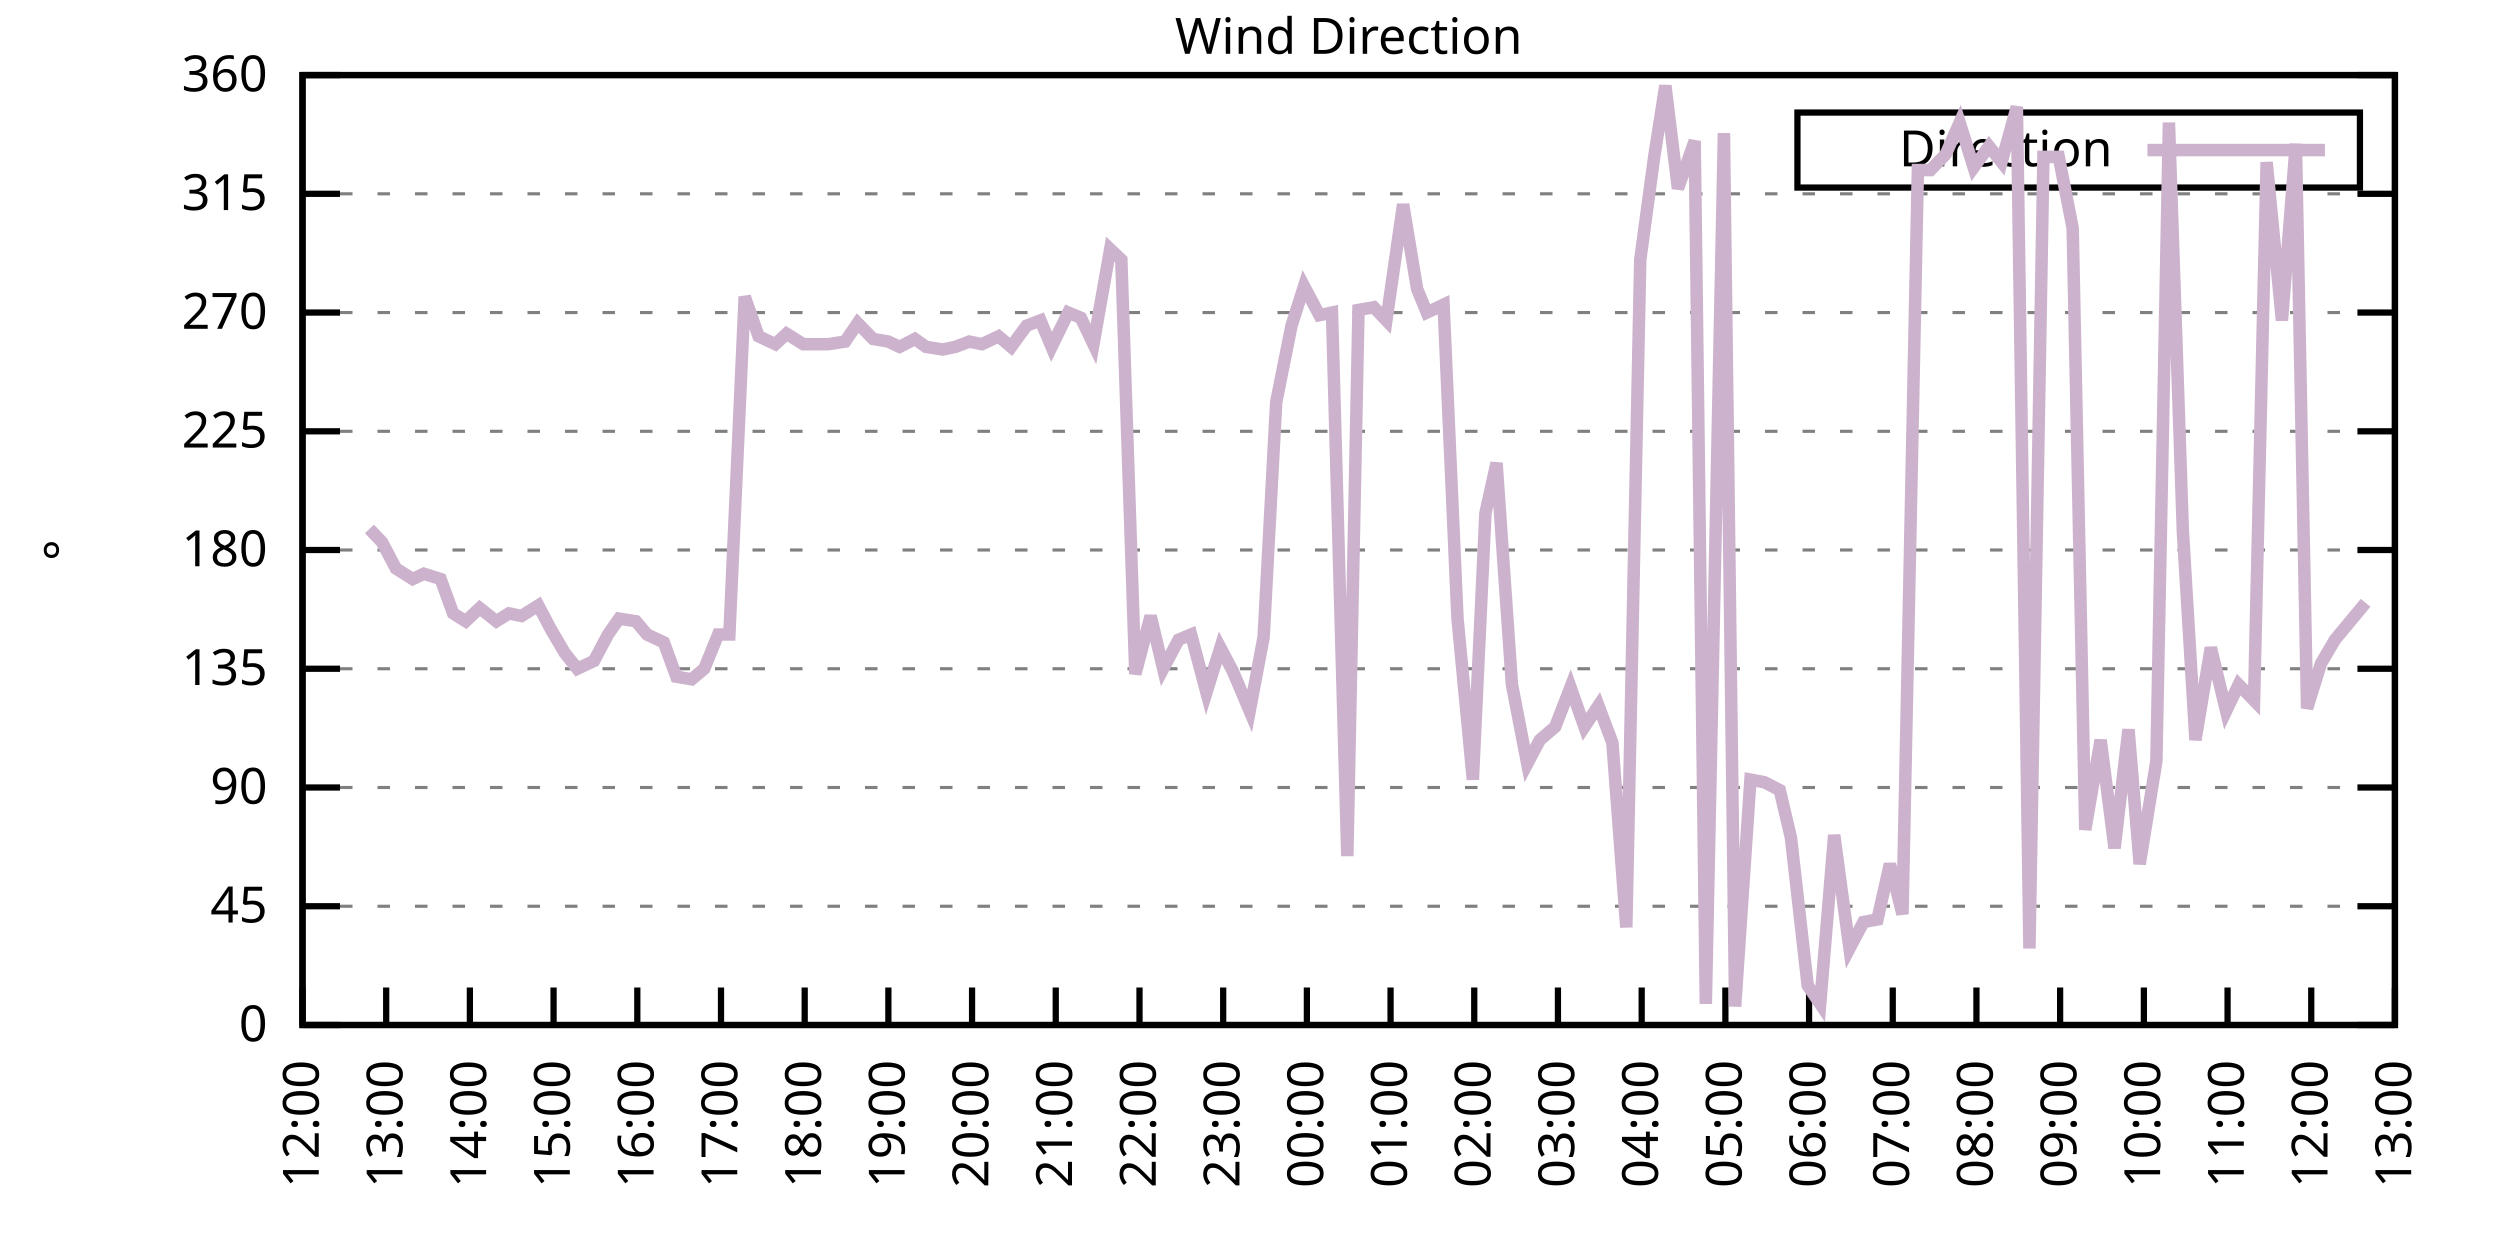
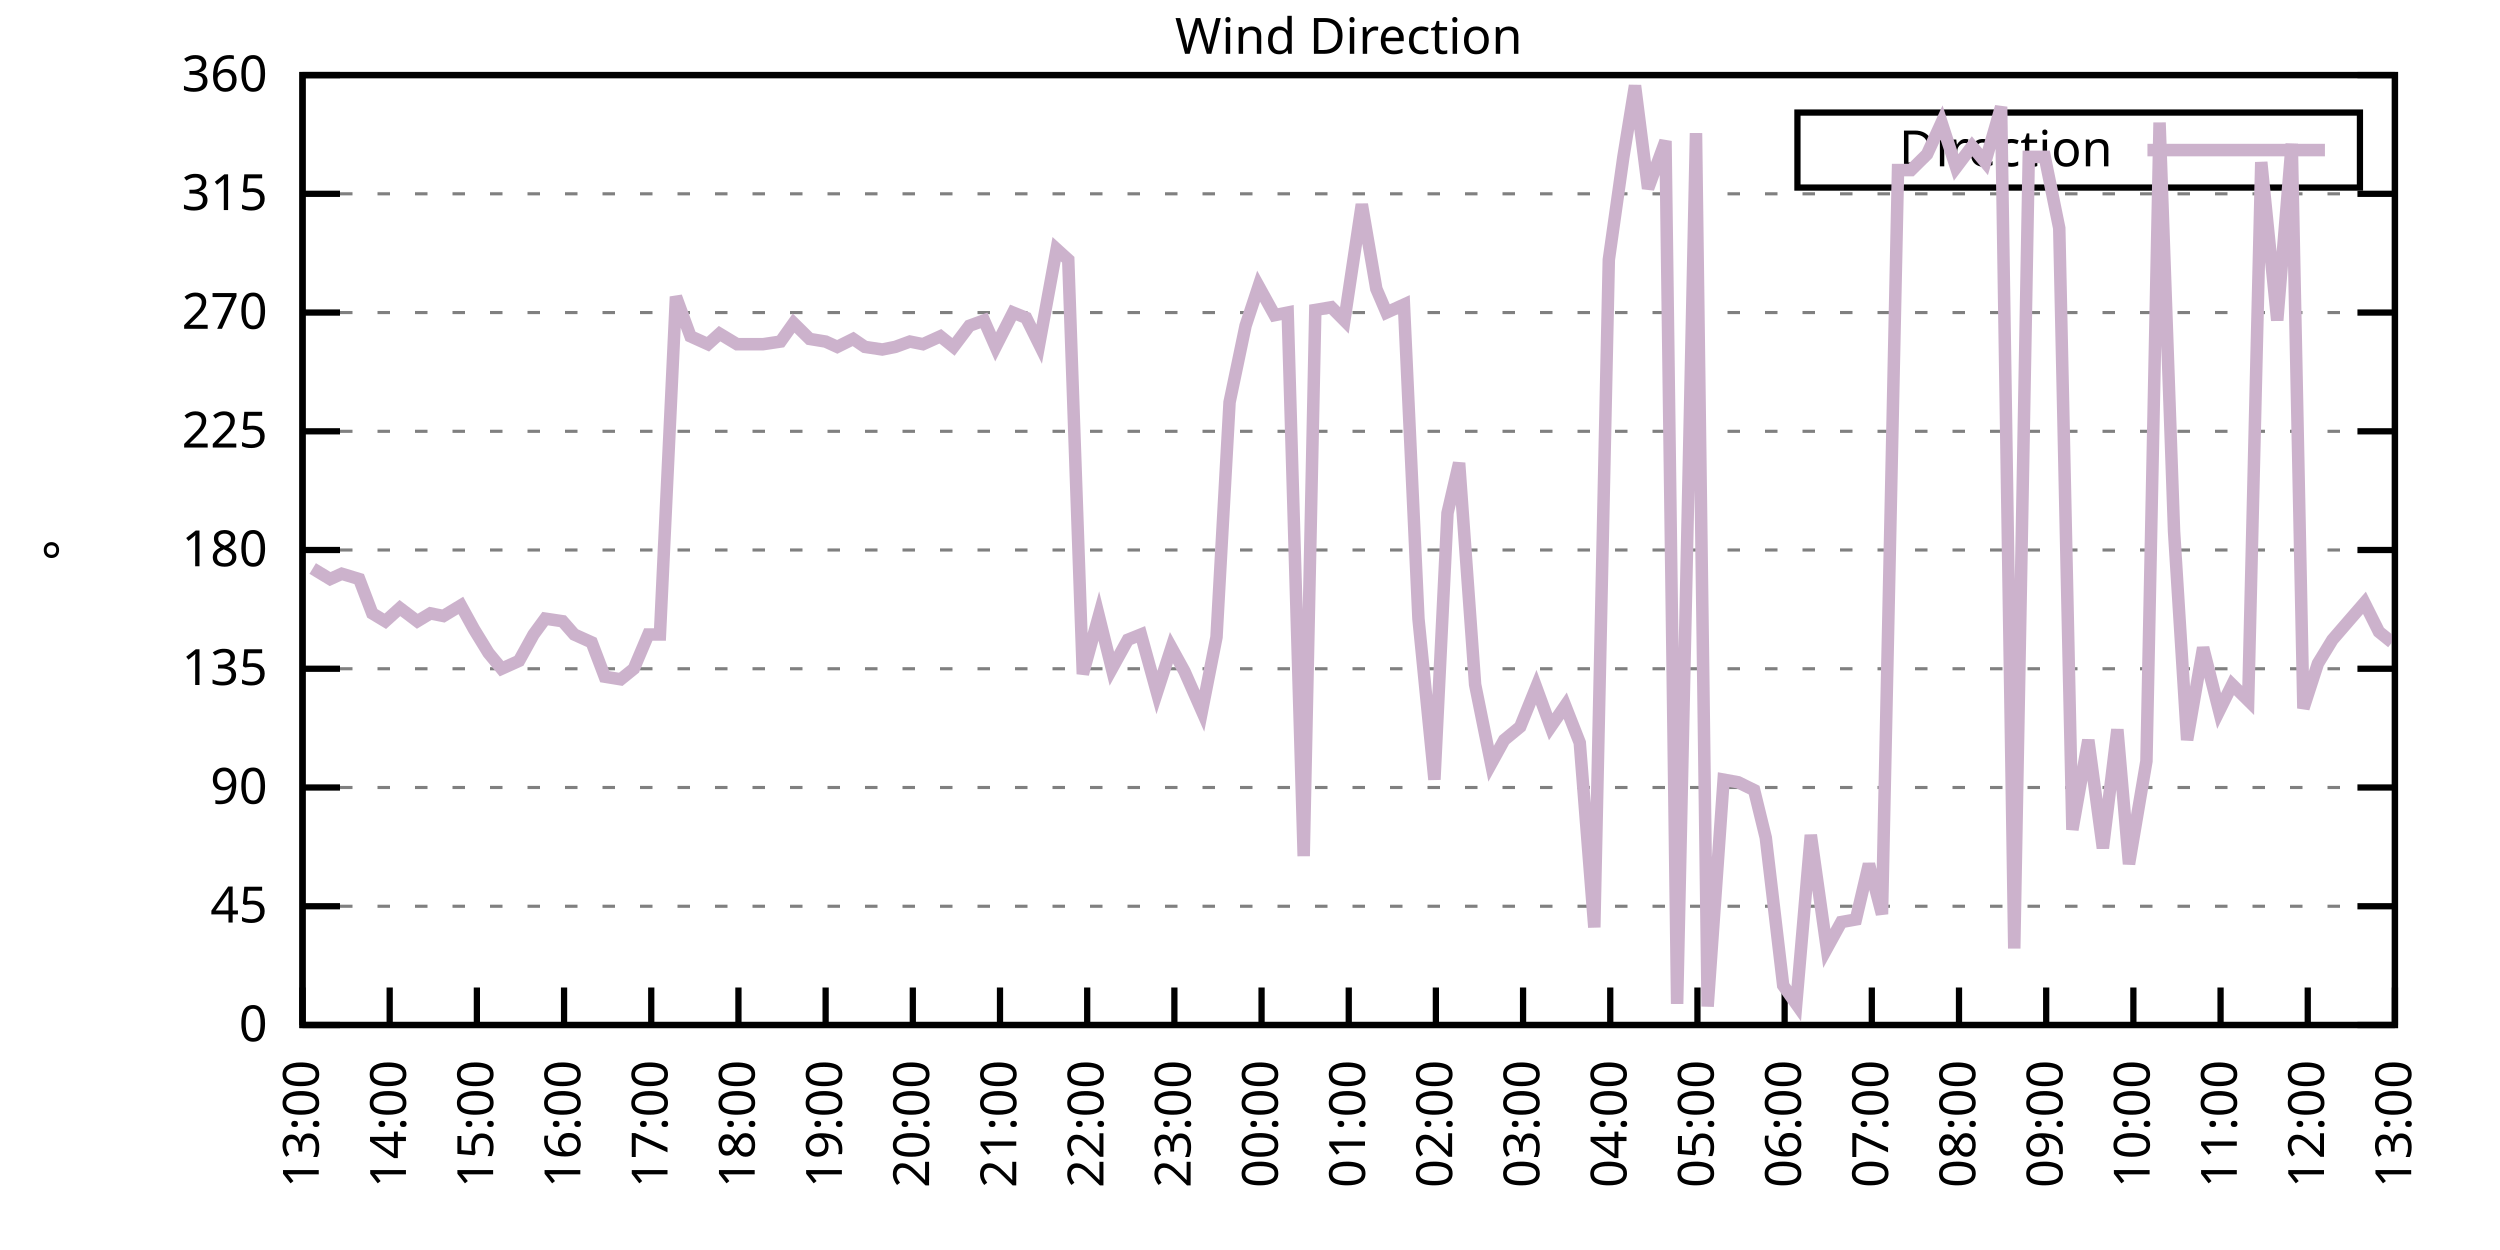
<svg xmlns="http://www.w3.org/2000/svg" xmlns:xlink="http://www.w3.org/1999/xlink" width="400" height="200" viewBox="0 0 400 200">
  <g id="gnuplot_canvas">
    <rect x="0" y="0" width="400" height="200" fill="none" />
    <defs>
      <circle id="gpDot" r="0.5" stroke-width="0.5" stroke="currentColor" />
      <path id="gpPt0" stroke-width="0.333" stroke="currentColor" d="M-1,0 h2 M0,-1 v2" />
      <path id="gpPt1" stroke-width="0.333" stroke="currentColor" d="M-1,-1 L1,1 M1,-1 L-1,1" />
      <path id="gpPt2" stroke-width="0.333" stroke="currentColor" d="M-1,0 L1,0 M0,-1 L0,1 M-1,-1 L1,1 M-1,1 L1,-1" />
      <rect id="gpPt3" stroke-width="0.333" stroke="currentColor" x="-1" y="-1" width="2" height="2" />
      <rect id="gpPt4" stroke-width="0.333" stroke="currentColor" fill="currentColor" x="-1" y="-1" width="2" height="2" />
      <circle id="gpPt5" stroke-width="0.333" stroke="currentColor" cx="0" cy="0" r="1" />
      <use xlink:href="#gpPt5" id="gpPt6" fill="currentColor" stroke="none" />
      <path id="gpPt7" stroke-width="0.333" stroke="currentColor" d="M0,-1.33 L-1.33,0.67 L1.33,0.67 z" />
      <use xlink:href="#gpPt7" id="gpPt8" fill="currentColor" stroke="none" />
      <use xlink:href="#gpPt7" id="gpPt9" stroke="currentColor" transform="rotate(180)" />
      <use xlink:href="#gpPt9" id="gpPt10" fill="currentColor" stroke="none" />
      <use xlink:href="#gpPt3" id="gpPt11" stroke="currentColor" transform="rotate(45)" />
      <use xlink:href="#gpPt11" id="gpPt12" fill="currentColor" stroke="none" />
      <path id="gpPt13" stroke-width="0.333" stroke="currentColor" d="M0,1.330 L1.265,0.411 L0.782,-1.067 L-0.782,-1.076 L-1.265,0.411 z" />
      <use xlink:href="#gpPt13" id="gpPt14" fill="currentColor" stroke="none" />
      <filter id="textbox" filterUnits="objectBoundingBox" x="0" y="0" height="1" width="1">
        <feFlood flood-color="white" flood-opacity="1" result="bgnd" />
        <feComposite in="SourceGraphic" in2="bgnd" operator="atop" />
      </filter>
      <filter id="greybox" filterUnits="objectBoundingBox" x="0" y="0" height="1" width="1">
        <feFlood flood-color="lightgrey" flood-opacity="1" result="grey" />
        <feComposite in="SourceGraphic" in2="grey" operator="atop" />
      </filter>
    </defs>
    <g fill="none" color="white" stroke="currentColor" stroke-width="1.00" stroke-linecap="butt" stroke-linejoin="miter">
</g>
    <g fill="none" color="black" stroke="currentColor" stroke-width="1.00" stroke-linecap="butt" stroke-linejoin="miter">
      <g stroke="none" shape-rendering="crispEdges">
        <polygon fill="rgb(255, 255, 255)" points="48.40,164.00 383.18,164.00 383.18,12.02 48.40,12.02 " />
      </g>
    </g>
    <g fill="none" color="black" stroke="currentColor" stroke-width="1.00" stroke-linecap="butt" stroke-linejoin="miter">
</g>
    <g fill="none" color="black" stroke="black" stroke-width="0.50" stroke-linecap="butt" stroke-linejoin="miter">
</g>
    <g fill="none" color="gray" stroke="currentColor" stroke-width="0.50" stroke-linecap="butt" stroke-linejoin="miter">
      <path stroke="gray" stroke-dasharray="2,4" class="gridline" d="M48.40,164.00 L383.19,164.00  " />
    </g>
    <g fill="none" color="gray" stroke="gray" stroke-width="1.00" stroke-linecap="butt" stroke-linejoin="miter">
</g>
    <g fill="none" color="black" stroke="currentColor" stroke-width="1.00" stroke-linecap="butt" stroke-linejoin="miter">
      <path stroke="black" d="M48.40,164.00 L54.40,164.00 M383.19,164.00 L377.19,164.00  " />
      <g transform="translate(42.80,166.60)" stroke="none" fill="black" font-family="Sans" font-size="8.00" text-anchor="end">
        <text>
          <tspan font-family="Sans"> 0</tspan>
        </text>
      </g>
    </g>
    <g fill="none" color="black" stroke="currentColor" stroke-width="1.00" stroke-linecap="butt" stroke-linejoin="miter">
</g>
    <g fill="none" color="black" stroke="black" stroke-width="0.50" stroke-linecap="butt" stroke-linejoin="miter">
</g>
    <g fill="none" color="gray" stroke="currentColor" stroke-width="0.50" stroke-linecap="butt" stroke-linejoin="miter">
      <path stroke="gray" stroke-dasharray="2,4" class="gridline" d="M48.40,145.00 L383.19,145.00  " />
    </g>
    <g fill="none" color="gray" stroke="gray" stroke-width="1.00" stroke-linecap="butt" stroke-linejoin="miter">
</g>
    <g fill="none" color="black" stroke="currentColor" stroke-width="1.00" stroke-linecap="butt" stroke-linejoin="miter">
      <path stroke="black" d="M48.40,145.00 L54.40,145.00 M383.19,145.00 L377.19,145.00  " />
      <g transform="translate(42.80,147.60)" stroke="none" fill="black" font-family="Sans" font-size="8.00" text-anchor="end">
        <text>
          <tspan font-family="Sans"> 45</tspan>
        </text>
      </g>
    </g>
    <g fill="none" color="black" stroke="currentColor" stroke-width="1.00" stroke-linecap="butt" stroke-linejoin="miter">
</g>
    <g fill="none" color="black" stroke="black" stroke-width="0.50" stroke-linecap="butt" stroke-linejoin="miter">
</g>
    <g fill="none" color="gray" stroke="currentColor" stroke-width="0.50" stroke-linecap="butt" stroke-linejoin="miter">
      <path stroke="gray" stroke-dasharray="2,4" class="gridline" d="M48.40,126.00 L383.19,126.00  " />
    </g>
    <g fill="none" color="gray" stroke="gray" stroke-width="1.00" stroke-linecap="butt" stroke-linejoin="miter">
</g>
    <g fill="none" color="black" stroke="currentColor" stroke-width="1.00" stroke-linecap="butt" stroke-linejoin="miter">
      <path stroke="black" d="M48.40,126.00 L54.40,126.00 M383.19,126.00 L377.19,126.00  " />
      <g transform="translate(42.80,128.60)" stroke="none" fill="black" font-family="Sans" font-size="8.00" text-anchor="end">
        <text>
          <tspan font-family="Sans"> 90</tspan>
        </text>
      </g>
    </g>
    <g fill="none" color="black" stroke="currentColor" stroke-width="1.00" stroke-linecap="butt" stroke-linejoin="miter">
</g>
    <g fill="none" color="black" stroke="black" stroke-width="0.50" stroke-linecap="butt" stroke-linejoin="miter">
</g>
    <g fill="none" color="gray" stroke="currentColor" stroke-width="0.50" stroke-linecap="butt" stroke-linejoin="miter">
      <path stroke="gray" stroke-dasharray="2,4" class="gridline" d="M48.40,107.00 L383.19,107.00  " />
    </g>
    <g fill="none" color="gray" stroke="gray" stroke-width="1.00" stroke-linecap="butt" stroke-linejoin="miter">
</g>
    <g fill="none" color="black" stroke="currentColor" stroke-width="1.00" stroke-linecap="butt" stroke-linejoin="miter">
      <path stroke="black" d="M48.40,107.00 L54.40,107.00 M383.19,107.00 L377.19,107.00  " />
      <g transform="translate(42.80,109.60)" stroke="none" fill="black" font-family="Sans" font-size="8.00" text-anchor="end">
        <text>
          <tspan font-family="Sans"> 135</tspan>
        </text>
      </g>
    </g>
    <g fill="none" color="black" stroke="currentColor" stroke-width="1.00" stroke-linecap="butt" stroke-linejoin="miter">
</g>
    <g fill="none" color="black" stroke="black" stroke-width="0.50" stroke-linecap="butt" stroke-linejoin="miter">
</g>
    <g fill="none" color="gray" stroke="currentColor" stroke-width="0.50" stroke-linecap="butt" stroke-linejoin="miter">
      <path stroke="gray" stroke-dasharray="2,4" class="gridline" d="M48.40,88.00 L383.19,88.00  " />
    </g>
    <g fill="none" color="gray" stroke="gray" stroke-width="1.00" stroke-linecap="butt" stroke-linejoin="miter">
</g>
    <g fill="none" color="black" stroke="currentColor" stroke-width="1.00" stroke-linecap="butt" stroke-linejoin="miter">
      <path stroke="black" d="M48.40,88.00 L54.40,88.00 M383.19,88.00 L377.19,88.00  " />
      <g transform="translate(42.80,90.60)" stroke="none" fill="black" font-family="Sans" font-size="8.00" text-anchor="end">
        <text>
          <tspan font-family="Sans"> 180</tspan>
        </text>
      </g>
    </g>
    <g fill="none" color="black" stroke="currentColor" stroke-width="1.00" stroke-linecap="butt" stroke-linejoin="miter">
</g>
    <g fill="none" color="black" stroke="black" stroke-width="0.50" stroke-linecap="butt" stroke-linejoin="miter">
</g>
    <g fill="none" color="gray" stroke="currentColor" stroke-width="0.50" stroke-linecap="butt" stroke-linejoin="miter">
      <path stroke="gray" stroke-dasharray="2,4" class="gridline" d="M48.40,69.01 L383.19,69.01  " />
    </g>
    <g fill="none" color="gray" stroke="gray" stroke-width="1.00" stroke-linecap="butt" stroke-linejoin="miter">
</g>
    <g fill="none" color="black" stroke="currentColor" stroke-width="1.00" stroke-linecap="butt" stroke-linejoin="miter">
      <path stroke="black" d="M48.40,69.01 L54.40,69.01 M383.19,69.01 L377.19,69.01  " />
      <g transform="translate(42.80,71.61)" stroke="none" fill="black" font-family="Sans" font-size="8.00" text-anchor="end">
        <text>
          <tspan font-family="Sans"> 225</tspan>
        </text>
      </g>
    </g>
    <g fill="none" color="black" stroke="currentColor" stroke-width="1.00" stroke-linecap="butt" stroke-linejoin="miter">
</g>
    <g fill="none" color="black" stroke="black" stroke-width="0.50" stroke-linecap="butt" stroke-linejoin="miter">
</g>
    <g fill="none" color="gray" stroke="currentColor" stroke-width="0.50" stroke-linecap="butt" stroke-linejoin="miter">
      <path stroke="gray" stroke-dasharray="2,4" class="gridline" d="M48.40,50.01 L383.19,50.01  " />
    </g>
    <g fill="none" color="gray" stroke="gray" stroke-width="1.00" stroke-linecap="butt" stroke-linejoin="miter">
</g>
    <g fill="none" color="black" stroke="currentColor" stroke-width="1.00" stroke-linecap="butt" stroke-linejoin="miter">
      <path stroke="black" d="M48.40,50.01 L54.40,50.01 M383.19,50.01 L377.19,50.01  " />
      <g transform="translate(42.80,52.61)" stroke="none" fill="black" font-family="Sans" font-size="8.00" text-anchor="end">
        <text>
          <tspan font-family="Sans"> 270</tspan>
        </text>
      </g>
    </g>
    <g fill="none" color="black" stroke="currentColor" stroke-width="1.00" stroke-linecap="butt" stroke-linejoin="miter">
</g>
    <g fill="none" color="black" stroke="black" stroke-width="0.50" stroke-linecap="butt" stroke-linejoin="miter">
</g>
    <g fill="none" color="gray" stroke="currentColor" stroke-width="0.50" stroke-linecap="butt" stroke-linejoin="miter">
      <path stroke="gray" stroke-dasharray="2,4" class="gridline" d="M48.40,31.01 L383.19,31.01  " />
    </g>
    <g fill="none" color="gray" stroke="gray" stroke-width="1.00" stroke-linecap="butt" stroke-linejoin="miter">
</g>
    <g fill="none" color="black" stroke="currentColor" stroke-width="1.00" stroke-linecap="butt" stroke-linejoin="miter">
      <path stroke="black" d="M48.40,31.01 L54.40,31.01 M383.19,31.01 L377.19,31.01  " />
      <g transform="translate(42.80,33.61)" stroke="none" fill="black" font-family="Sans" font-size="8.00" text-anchor="end">
        <text>
          <tspan font-family="Sans"> 315</tspan>
        </text>
      </g>
    </g>
    <g fill="none" color="black" stroke="currentColor" stroke-width="1.00" stroke-linecap="butt" stroke-linejoin="miter">
</g>
    <g fill="none" color="black" stroke="black" stroke-width="0.50" stroke-linecap="butt" stroke-linejoin="miter">
</g>
    <g fill="none" color="gray" stroke="currentColor" stroke-width="0.50" stroke-linecap="butt" stroke-linejoin="miter">
      <path stroke="gray" stroke-dasharray="2,4" class="gridline" d="M48.40,12.01 L383.19,12.01  " />
    </g>
    <g fill="none" color="gray" stroke="gray" stroke-width="1.00" stroke-linecap="butt" stroke-linejoin="miter">
</g>
    <g fill="none" color="black" stroke="currentColor" stroke-width="1.00" stroke-linecap="butt" stroke-linejoin="miter">
      <path stroke="black" d="M48.40,12.01 L54.40,12.01 M383.19,12.01 L377.19,12.01  " />
      <g transform="translate(42.80,14.61)" stroke="none" fill="black" font-family="Sans" font-size="8.00" text-anchor="end">
        <text>
          <tspan font-family="Sans"> 360</tspan>
        </text>
      </g>
    </g>
    <g fill="none" color="black" stroke="currentColor" stroke-width="1.00" stroke-linecap="butt" stroke-linejoin="miter">
      <path stroke="black" d="M48.40,164.00 L48.40,158.00  " />
      <g transform="translate(51.00,169.60) rotate(270.00)" stroke="none" fill="black" font-family="Sans" font-size="8.00" text-anchor="end">
        <text>
-           <tspan font-family="Sans">12:00</tspan>
-         </text>
-       </g>
-     </g>
-     <g fill="none" color="black" stroke="currentColor" stroke-width="1.00" stroke-linecap="butt" stroke-linejoin="miter">
-       <path stroke="black" d="M61.79,164.00 L61.79,158.00  " />
-       <g transform="translate(64.39,169.60) rotate(270.00)" stroke="none" fill="black" font-family="Sans" font-size="8.00" text-anchor="end">
-         <text>
          <tspan font-family="Sans">13:00</tspan>
        </text>
      </g>
    </g>
    <g fill="none" color="black" stroke="currentColor" stroke-width="1.00" stroke-linecap="butt" stroke-linejoin="miter">
-       <path stroke="black" d="M75.18,164.00 L75.18,158.00  " />
-       <g transform="translate(77.78,169.60) rotate(270.00)" stroke="none" fill="black" font-family="Sans" font-size="8.00" text-anchor="end">
+       <path stroke="black" d="M62.35,164.00 L62.35,158.00  " />
+       <g transform="translate(64.95,169.60) rotate(270.00)" stroke="none" fill="black" font-family="Sans" font-size="8.00" text-anchor="end">
        <text>
          <tspan font-family="Sans">14:00</tspan>
        </text>
      </g>
    </g>
    <g fill="none" color="black" stroke="currentColor" stroke-width="1.00" stroke-linecap="butt" stroke-linejoin="miter">
-       <path stroke="black" d="M88.57,164.00 L88.57,158.00  " />
-       <g transform="translate(91.17,169.60) rotate(270.00)" stroke="none" fill="black" font-family="Sans" font-size="8.00" text-anchor="end">
+       <path stroke="black" d="M76.30,164.00 L76.30,158.00  " />
+       <g transform="translate(78.90,169.60) rotate(270.00)" stroke="none" fill="black" font-family="Sans" font-size="8.00" text-anchor="end">
        <text>
          <tspan font-family="Sans">15:00</tspan>
        </text>
      </g>
    </g>
    <g fill="none" color="black" stroke="currentColor" stroke-width="1.00" stroke-linecap="butt" stroke-linejoin="miter">
-       <path stroke="black" d="M101.97,164.00 L101.97,158.00  " />
-       <g transform="translate(104.57,169.60) rotate(270.00)" stroke="none" fill="black" font-family="Sans" font-size="8.00" text-anchor="end">
+       <path stroke="black" d="M90.25,164.00 L90.25,158.00  " />
+       <g transform="translate(92.85,169.60) rotate(270.00)" stroke="none" fill="black" font-family="Sans" font-size="8.00" text-anchor="end">
        <text>
          <tspan font-family="Sans">16:00</tspan>
        </text>
      </g>
    </g>
    <g fill="none" color="black" stroke="currentColor" stroke-width="1.00" stroke-linecap="butt" stroke-linejoin="miter">
-       <path stroke="black" d="M115.36,164.00 L115.36,158.00  " />
-       <g transform="translate(117.96,169.60) rotate(270.00)" stroke="none" fill="black" font-family="Sans" font-size="8.00" text-anchor="end">
+       <path stroke="black" d="M104.20,164.00 L104.20,158.00  " />
+       <g transform="translate(106.80,169.60) rotate(270.00)" stroke="none" fill="black" font-family="Sans" font-size="8.00" text-anchor="end">
        <text>
          <tspan font-family="Sans">17:00</tspan>
        </text>
      </g>
    </g>
    <g fill="none" color="black" stroke="currentColor" stroke-width="1.00" stroke-linecap="butt" stroke-linejoin="miter">
-       <path stroke="black" d="M128.75,164.00 L128.75,158.00  " />
-       <g transform="translate(131.35,169.60) rotate(270.00)" stroke="none" fill="black" font-family="Sans" font-size="8.00" text-anchor="end">
+       <path stroke="black" d="M118.15,164.00 L118.15,158.00  " />
+       <g transform="translate(120.75,169.60) rotate(270.00)" stroke="none" fill="black" font-family="Sans" font-size="8.00" text-anchor="end">
        <text>
          <tspan font-family="Sans">18:00</tspan>
        </text>
      </g>
    </g>
    <g fill="none" color="black" stroke="currentColor" stroke-width="1.00" stroke-linecap="butt" stroke-linejoin="miter">
-       <path stroke="black" d="M142.14,164.00 L142.14,158.00  " />
-       <g transform="translate(144.74,169.60) rotate(270.00)" stroke="none" fill="black" font-family="Sans" font-size="8.00" text-anchor="end">
+       <path stroke="black" d="M132.10,164.00 L132.10,158.00  " />
+       <g transform="translate(134.70,169.60) rotate(270.00)" stroke="none" fill="black" font-family="Sans" font-size="8.00" text-anchor="end">
        <text>
          <tspan font-family="Sans">19:00</tspan>
        </text>
      </g>
    </g>
    <g fill="none" color="black" stroke="currentColor" stroke-width="1.00" stroke-linecap="butt" stroke-linejoin="miter">
-       <path stroke="black" d="M155.53,164.00 L155.53,158.00  " />
-       <g transform="translate(158.13,169.60) rotate(270.00)" stroke="none" fill="black" font-family="Sans" font-size="8.00" text-anchor="end">
+       <path stroke="black" d="M146.05,164.00 L146.05,158.00  " />
+       <g transform="translate(148.65,169.60) rotate(270.00)" stroke="none" fill="black" font-family="Sans" font-size="8.00" text-anchor="end">
        <text>
          <tspan font-family="Sans">20:00</tspan>
        </text>
      </g>
    </g>
    <g fill="none" color="black" stroke="currentColor" stroke-width="1.00" stroke-linecap="butt" stroke-linejoin="miter">
-       <path stroke="black" d="M168.92,164.00 L168.92,158.00  " />
-       <g transform="translate(171.52,169.60) rotate(270.00)" stroke="none" fill="black" font-family="Sans" font-size="8.00" text-anchor="end">
+       <path stroke="black" d="M160.00,164.00 L160.00,158.00  " />
+       <g transform="translate(162.60,169.60) rotate(270.00)" stroke="none" fill="black" font-family="Sans" font-size="8.00" text-anchor="end">
        <text>
          <tspan font-family="Sans">21:00</tspan>
        </text>
      </g>
    </g>
    <g fill="none" color="black" stroke="currentColor" stroke-width="1.00" stroke-linecap="butt" stroke-linejoin="miter">
-       <path stroke="black" d="M182.32,164.00 L182.32,158.00  " />
-       <g transform="translate(184.92,169.60) rotate(270.00)" stroke="none" fill="black" font-family="Sans" font-size="8.00" text-anchor="end">
+       <path stroke="black" d="M173.95,164.00 L173.95,158.00  " />
+       <g transform="translate(176.55,169.60) rotate(270.00)" stroke="none" fill="black" font-family="Sans" font-size="8.00" text-anchor="end">
        <text>
          <tspan font-family="Sans">22:00</tspan>
        </text>
      </g>
    </g>
    <g fill="none" color="black" stroke="currentColor" stroke-width="1.00" stroke-linecap="butt" stroke-linejoin="miter">
-       <path stroke="black" d="M195.71,164.00 L195.71,158.00  " />
-       <g transform="translate(198.31,169.60) rotate(270.00)" stroke="none" fill="black" font-family="Sans" font-size="8.00" text-anchor="end">
+       <path stroke="black" d="M187.90,164.00 L187.90,158.00  " />
+       <g transform="translate(190.50,169.60) rotate(270.00)" stroke="none" fill="black" font-family="Sans" font-size="8.00" text-anchor="end">
        <text>
          <tspan font-family="Sans">23:00</tspan>
        </text>
      </g>
    </g>
    <g fill="none" color="black" stroke="currentColor" stroke-width="1.00" stroke-linecap="butt" stroke-linejoin="miter">
-       <path stroke="black" d="M209.10,164.00 L209.10,158.00  " />
-       <g transform="translate(211.70,169.60) rotate(270.00)" stroke="none" fill="black" font-family="Sans" font-size="8.00" text-anchor="end">
+       <path stroke="black" d="M201.85,164.00 L201.85,158.00  " />
+       <g transform="translate(204.45,169.60) rotate(270.00)" stroke="none" fill="black" font-family="Sans" font-size="8.00" text-anchor="end">
        <text>
          <tspan font-family="Sans">00:00</tspan>
        </text>
      </g>
    </g>
    <g fill="none" color="black" stroke="currentColor" stroke-width="1.00" stroke-linecap="butt" stroke-linejoin="miter">
-       <path stroke="black" d="M222.49,164.00 L222.49,158.00  " />
-       <g transform="translate(225.09,169.60) rotate(270.00)" stroke="none" fill="black" font-family="Sans" font-size="8.00" text-anchor="end">
+       <path stroke="black" d="M215.80,164.00 L215.80,158.00  " />
+       <g transform="translate(218.40,169.60) rotate(270.00)" stroke="none" fill="black" font-family="Sans" font-size="8.00" text-anchor="end">
        <text>
          <tspan font-family="Sans">01:00</tspan>
        </text>
      </g>
    </g>
    <g fill="none" color="black" stroke="currentColor" stroke-width="1.00" stroke-linecap="butt" stroke-linejoin="miter">
-       <path stroke="black" d="M235.88,164.00 L235.88,158.00  " />
-       <g transform="translate(238.48,169.60) rotate(270.00)" stroke="none" fill="black" font-family="Sans" font-size="8.00" text-anchor="end">
+       <path stroke="black" d="M229.74,164.00 L229.74,158.00  " />
+       <g transform="translate(232.34,169.60) rotate(270.00)" stroke="none" fill="black" font-family="Sans" font-size="8.00" text-anchor="end">
        <text>
          <tspan font-family="Sans">02:00</tspan>
        </text>
      </g>
    </g>
    <g fill="none" color="black" stroke="currentColor" stroke-width="1.00" stroke-linecap="butt" stroke-linejoin="miter">
-       <path stroke="black" d="M249.27,164.00 L249.27,158.00  " />
-       <g transform="translate(251.87,169.60) rotate(270.00)" stroke="none" fill="black" font-family="Sans" font-size="8.00" text-anchor="end">
+       <path stroke="black" d="M243.69,164.00 L243.69,158.00  " />
+       <g transform="translate(246.29,169.60) rotate(270.00)" stroke="none" fill="black" font-family="Sans" font-size="8.00" text-anchor="end">
        <text>
          <tspan font-family="Sans">03:00</tspan>
        </text>
      </g>
    </g>
    <g fill="none" color="black" stroke="currentColor" stroke-width="1.00" stroke-linecap="butt" stroke-linejoin="miter">
-       <path stroke="black" d="M262.67,164.00 L262.67,158.00  " />
-       <g transform="translate(265.27,169.60) rotate(270.00)" stroke="none" fill="black" font-family="Sans" font-size="8.00" text-anchor="end">
+       <path stroke="black" d="M257.64,164.00 L257.64,158.00  " />
+       <g transform="translate(260.24,169.60) rotate(270.00)" stroke="none" fill="black" font-family="Sans" font-size="8.00" text-anchor="end">
        <text>
          <tspan font-family="Sans">04:00</tspan>
        </text>
      </g>
    </g>
    <g fill="none" color="black" stroke="currentColor" stroke-width="1.00" stroke-linecap="butt" stroke-linejoin="miter">
-       <path stroke="black" d="M276.06,164.00 L276.06,158.00  " />
-       <g transform="translate(278.66,169.60) rotate(270.00)" stroke="none" fill="black" font-family="Sans" font-size="8.00" text-anchor="end">
+       <path stroke="black" d="M271.59,164.00 L271.59,158.00  " />
+       <g transform="translate(274.19,169.60) rotate(270.00)" stroke="none" fill="black" font-family="Sans" font-size="8.00" text-anchor="end">
        <text>
          <tspan font-family="Sans">05:00</tspan>
        </text>
      </g>
    </g>
    <g fill="none" color="black" stroke="currentColor" stroke-width="1.00" stroke-linecap="butt" stroke-linejoin="miter">
-       <path stroke="black" d="M289.45,164.00 L289.45,158.00  " />
-       <g transform="translate(292.05,169.60) rotate(270.00)" stroke="none" fill="black" font-family="Sans" font-size="8.00" text-anchor="end">
+       <path stroke="black" d="M285.54,164.00 L285.54,158.00  " />
+       <g transform="translate(288.14,169.60) rotate(270.00)" stroke="none" fill="black" font-family="Sans" font-size="8.00" text-anchor="end">
        <text>
          <tspan font-family="Sans">06:00</tspan>
        </text>
      </g>
    </g>
    <g fill="none" color="black" stroke="currentColor" stroke-width="1.00" stroke-linecap="butt" stroke-linejoin="miter">
-       <path stroke="black" d="M302.84,164.00 L302.84,158.00  " />
-       <g transform="translate(305.44,169.60) rotate(270.00)" stroke="none" fill="black" font-family="Sans" font-size="8.00" text-anchor="end">
+       <path stroke="black" d="M299.49,164.00 L299.49,158.00  " />
+       <g transform="translate(302.09,169.60) rotate(270.00)" stroke="none" fill="black" font-family="Sans" font-size="8.00" text-anchor="end">
        <text>
          <tspan font-family="Sans">07:00</tspan>
        </text>
      </g>
    </g>
    <g fill="none" color="black" stroke="currentColor" stroke-width="1.00" stroke-linecap="butt" stroke-linejoin="miter">
-       <path stroke="black" d="M316.23,164.00 L316.23,158.00  " />
-       <g transform="translate(318.83,169.60) rotate(270.00)" stroke="none" fill="black" font-family="Sans" font-size="8.00" text-anchor="end">
+       <path stroke="black" d="M313.44,164.00 L313.44,158.00  " />
+       <g transform="translate(316.04,169.60) rotate(270.00)" stroke="none" fill="black" font-family="Sans" font-size="8.00" text-anchor="end">
        <text>
          <tspan font-family="Sans">08:00</tspan>
        </text>
      </g>
    </g>
    <g fill="none" color="black" stroke="currentColor" stroke-width="1.00" stroke-linecap="butt" stroke-linejoin="miter">
-       <path stroke="black" d="M329.62,164.00 L329.62,158.00  " />
-       <g transform="translate(332.22,169.60) rotate(270.00)" stroke="none" fill="black" font-family="Sans" font-size="8.00" text-anchor="end">
+       <path stroke="black" d="M327.39,164.00 L327.39,158.00  " />
+       <g transform="translate(329.99,169.60) rotate(270.00)" stroke="none" fill="black" font-family="Sans" font-size="8.00" text-anchor="end">
        <text>
          <tspan font-family="Sans">09:00</tspan>
        </text>
      </g>
    </g>
    <g fill="none" color="black" stroke="currentColor" stroke-width="1.00" stroke-linecap="butt" stroke-linejoin="miter">
-       <path stroke="black" d="M343.02,164.00 L343.02,158.00  " />
-       <g transform="translate(345.62,169.60) rotate(270.00)" stroke="none" fill="black" font-family="Sans" font-size="8.00" text-anchor="end">
+       <path stroke="black" d="M341.34,164.00 L341.34,158.00  " />
+       <g transform="translate(343.94,169.60) rotate(270.00)" stroke="none" fill="black" font-family="Sans" font-size="8.00" text-anchor="end">
        <text>
          <tspan font-family="Sans">10:00</tspan>
        </text>
      </g>
    </g>
    <g fill="none" color="black" stroke="currentColor" stroke-width="1.00" stroke-linecap="butt" stroke-linejoin="miter">
-       <path stroke="black" d="M356.41,164.00 L356.41,158.00  " />
-       <g transform="translate(359.01,169.60) rotate(270.00)" stroke="none" fill="black" font-family="Sans" font-size="8.00" text-anchor="end">
+       <path stroke="black" d="M355.29,164.00 L355.29,158.00  " />
+       <g transform="translate(357.89,169.60) rotate(270.00)" stroke="none" fill="black" font-family="Sans" font-size="8.00" text-anchor="end">
        <text>
          <tspan font-family="Sans">11:00</tspan>
        </text>
      </g>
    </g>
    <g fill="none" color="black" stroke="currentColor" stroke-width="1.00" stroke-linecap="butt" stroke-linejoin="miter">
-       <path stroke="black" d="M369.80,164.00 L369.80,158.00  " />
-       <g transform="translate(372.40,169.60) rotate(270.00)" stroke="none" fill="black" font-family="Sans" font-size="8.00" text-anchor="end">
+       <path stroke="black" d="M369.24,164.00 L369.24,158.00  " />
+       <g transform="translate(371.84,169.60) rotate(270.00)" stroke="none" fill="black" font-family="Sans" font-size="8.00" text-anchor="end">
        <text>
          <tspan font-family="Sans">12:00</tspan>
        </text>
      </g>
    </g>
    <g fill="none" color="black" stroke="currentColor" stroke-width="1.00" stroke-linecap="butt" stroke-linejoin="miter">
      <path stroke="black" d="M383.19,164.00 L383.19,158.00  " />
      <g transform="translate(385.79,169.60) rotate(270.00)" stroke="none" fill="black" font-family="Sans" font-size="8.00" text-anchor="end">
        <text>
          <tspan font-family="Sans">13:00</tspan>
        </text>
      </g>
    </g>
    <g fill="none" color="black" stroke="currentColor" stroke-width="1.00" stroke-linecap="butt" stroke-linejoin="miter">
</g>
    <g fill="none" color="black" stroke="currentColor" stroke-width="1.00" stroke-linecap="butt" stroke-linejoin="miter">
      <path stroke="black" d="M48.40,12.01 L48.40,164.00 L383.19,164.00 L383.19,12.01 L48.40,12.01 Z  " />
    </g>
    <g fill="none" color="black" stroke="currentColor" stroke-width="1.00" stroke-linecap="butt" stroke-linejoin="miter">
</g>
    <g fill="none" color="black" stroke="currentColor" stroke-width="1.00" stroke-linecap="butt" stroke-linejoin="miter">
      <path stroke="black" d="M287.59,30.01 L287.59,18.01 L377.59,18.01 L377.59,30.01 L287.59,30.01 Z  " />
    </g>
    <g id="Wind_direction_plot_1">
      <g fill="none" color="white" stroke="black" stroke-width="2.00" stroke-linecap="butt" stroke-linejoin="miter">
</g>
      <g fill="none" color="black" stroke="currentColor" stroke-width="2.00" stroke-linecap="butt" stroke-linejoin="miter">
        <g transform="translate(337.99,26.61)" stroke="none" fill="black" font-family="Sans" font-size="8.00" text-anchor="end">
          <text>
            <tspan font-family="Sans">Direction</tspan>
          </text>
        </g>
      </g>
      <g fill="none" color="black" stroke="currentColor" stroke-width="2.00" stroke-linecap="butt" stroke-linejoin="miter">
-         <path stroke="rgb(204, 178, 204)" d="M343.59,24.01 L371.99,24.01 M59.11,84.63 L61.12,86.74 L63.35,90.96 L66.03,92.65 L67.82,91.80 L70.50,92.65   L72.50,98.14 L74.51,99.40 L76.75,97.29 L79.42,99.40 L81.43,98.14 L83.44,98.56 L86.12,96.87 L88.13,100.67   L90.36,104.47 L92.37,107.00 L95.05,105.74 L97.28,101.52 L99.06,98.98 L101.74,99.40 L103.53,101.52 L106.21,102.78   L108.22,108.27 L110.67,108.69 L112.68,107.00 L114.91,101.52 L116.70,101.52 L119.15,47.47 L121.38,53.81 L124.06,55.07   L125.85,53.39 L128.53,55.07 L130.76,55.07 L132.54,55.07 L135.22,54.65 L137.23,51.70 L139.69,54.23 L142.14,54.65   L143.93,55.50 L146.38,54.23 L148.17,55.50 L150.85,55.92 L152.85,55.50 L155.09,54.65 L157.10,55.07 L159.77,53.81   L161.78,55.50 L164.24,52.12 L166.47,51.27 L168.25,55.50 L170.93,50.01 L172.94,50.85 L174.95,55.07 L177.63,39.87   L179.41,41.56 L181.65,107.85 L184.10,98.56 L186.11,107.00 L188.57,102.36 L190.57,101.52 L193.03,110.80 L195.26,103.63   L197.27,107.43 L199.95,113.76 L202.18,101.94 L204.19,64.36 L206.64,52.12 L208.65,45.79 L211.11,50.43 L213.12,50.01   L215.57,136.98 L217.36,49.59 L219.81,49.16 L221.82,51.27 L224.50,32.70 L226.73,46.21 L228.29,50.01 L230.97,48.74   L233.20,98.98 L235.66,124.74 L237.67,82.09 L239.45,74.07 L241.91,109.54 L244.36,122.20 L246.37,118.40 L248.83,116.29   L251.28,109.96 L253.51,116.29 L255.75,112.91 L257.98,118.83 L260.21,148.38 L262.44,41.56 L264.67,25.10 L266.46,13.70   L268.47,30.16 L271.15,22.56 L272.93,160.62 L275.83,21.30 L277.62,161.04 L280.07,124.74 L282.31,125.16 L284.76,126.42   L286.55,134.02 L289.23,157.67 L291.23,160.62 L293.47,133.60 L295.92,151.76 L298.15,147.53 L300.39,147.11 L302.39,138.25   L304.40,146.27 L306.86,27.21 L308.87,27.21 L311.32,24.68 L313.55,19.61 L315.79,26.79 L318.24,23.41 L320.25,25.94   L322.70,17.08 L324.71,151.76 L326.95,25.10 L329.40,25.10 L331.63,36.50 L333.64,132.76 L336.10,118.40 L338.33,135.71   L340.56,116.71 L342.35,138.25 L345.02,121.78 L347.03,19.61 L349.26,85.05 L351.27,118.40 L353.73,103.63 L356.18,113.76   L358.19,109.54 L360.65,112.07 L362.66,25.94 L365.11,51.27 L367.34,22.99 L369.13,113.34 L371.36,106.16 L373.59,102.36   L376.05,99.40 L378.50,96.45  " />
+         <path stroke="rgb(204, 178, 204)" d="M343.59,24.01 L371.99,24.01 M50.03,90.96 L52.82,92.65 L54.68,91.80 L57.47,92.65 L59.56,98.14 L61.65,99.40   L63.98,97.29 L66.77,99.40 L68.86,98.14 L70.95,98.56 L73.74,96.87 L75.83,100.67 L78.16,104.47 L80.25,107.00   L83.04,105.74 L85.37,101.52 L87.23,98.98 L90.02,99.40 L91.88,101.52 L94.67,102.78 L96.76,108.27 L99.32,108.69   L101.41,107.00 L103.73,101.52 L105.59,101.52 L108.15,47.47 L110.48,53.81 L113.27,55.07 L115.13,53.39 L117.92,55.07   L120.24,55.07 L122.10,55.07 L124.89,54.65 L126.98,51.70 L129.54,54.23 L132.10,54.65 L133.96,55.50 L136.51,54.23   L138.37,55.50 L141.16,55.92 L143.26,55.50 L145.58,54.65 L147.67,55.07 L150.46,53.81 L152.56,55.50 L155.11,52.12   L157.44,51.27 L159.30,55.50 L162.09,50.01 L164.18,50.85 L166.27,55.07 L169.06,39.87 L170.92,41.56 L173.25,107.85   L175.81,98.56 L177.90,107.00 L180.46,102.36 L182.55,101.52 L185.11,110.80 L187.43,103.63 L189.52,107.43 L192.31,113.76   L194.64,101.94 L196.73,64.36 L199.29,52.12 L201.38,45.79 L203.94,50.43 L206.03,50.01 L208.59,136.98 L210.45,49.59   L213.01,49.16 L215.10,51.27 L217.89,32.70 L220.21,46.21 L221.84,50.01 L224.63,48.74 L226.95,98.98 L229.51,124.74   L231.60,82.09 L233.46,74.07 L236.02,109.54 L238.58,122.20 L240.67,118.40 L243.23,116.29 L245.79,109.96 L248.11,116.29   L250.44,112.91 L252.76,118.83 L255.09,148.38 L257.41,41.56 L259.74,25.10 L261.60,13.70 L263.69,30.16 L266.48,22.56   L268.34,160.62 L271.36,21.30 L273.22,161.04 L275.78,124.74 L278.10,125.16 L280.66,126.42 L282.52,134.02 L285.31,157.67   L287.40,160.62 L289.73,133.60 L292.29,151.76 L294.61,147.53 L296.94,147.11 L299.03,138.25 L301.12,146.27 L303.68,27.21   L305.77,27.21 L308.33,24.68 L310.65,19.61 L312.98,26.79 L315.53,23.41 L317.63,25.94 L320.18,17.08 L322.28,151.76   L324.60,25.10 L327.16,25.10 L329.48,36.50 L331.58,132.76 L334.13,118.40 L336.46,135.71 L338.78,116.71 L340.64,138.25   L343.43,121.78 L345.53,19.61 L347.85,85.05 L349.94,118.40 L352.50,103.63 L355.06,113.76 L357.15,109.54 L359.71,112.07   L361.80,25.94 L364.36,51.27 L366.68,22.99 L368.54,113.34 L370.87,106.16 L373.19,102.36 L375.75,99.40 L378.31,96.45   L380.63,101.09 L382.73,102.78  " />
      </g>
    </g>
    <g fill="none" color="black" stroke="currentColor" stroke-width="2.00" stroke-linecap="butt" stroke-linejoin="miter">
</g>
    <g fill="none" color="black" stroke="black" stroke-width="1.00" stroke-linecap="butt" stroke-linejoin="miter">
</g>
    <g fill="none" color="black" stroke="currentColor" stroke-width="1.00" stroke-linecap="butt" stroke-linejoin="miter">
      <path stroke="black" d="M48.40,12.01 L48.40,164.00 L383.19,164.00 L383.19,12.01 L48.40,12.01 Z  " />
      <g transform="translate(12.80,88.01) rotate(270.00)" stroke="none" fill="black" font-family="Sans" font-size="8.00" text-anchor="middle">
        <text>
          <tspan font-family="Sans">°</tspan>
        </text>
      </g>
    </g>
    <g fill="none" color="black" stroke="currentColor" stroke-width="1.00" stroke-linecap="butt" stroke-linejoin="miter">
</g>
    <g fill="none" color="black" stroke="currentColor" stroke-width="1.00" stroke-linecap="butt" stroke-linejoin="miter">
      <g transform="translate(215.79,8.61)" stroke="none" fill="black" font-family="Sans" font-size="8.00" text-anchor="middle">
        <text>
          <tspan font-family="Sans">Wind Direction</tspan>
        </text>
      </g>
    </g>
    <g fill="none" color="black" stroke="currentColor" stroke-width="1.00" stroke-linecap="butt" stroke-linejoin="miter">
</g>
  </g>
</svg>
